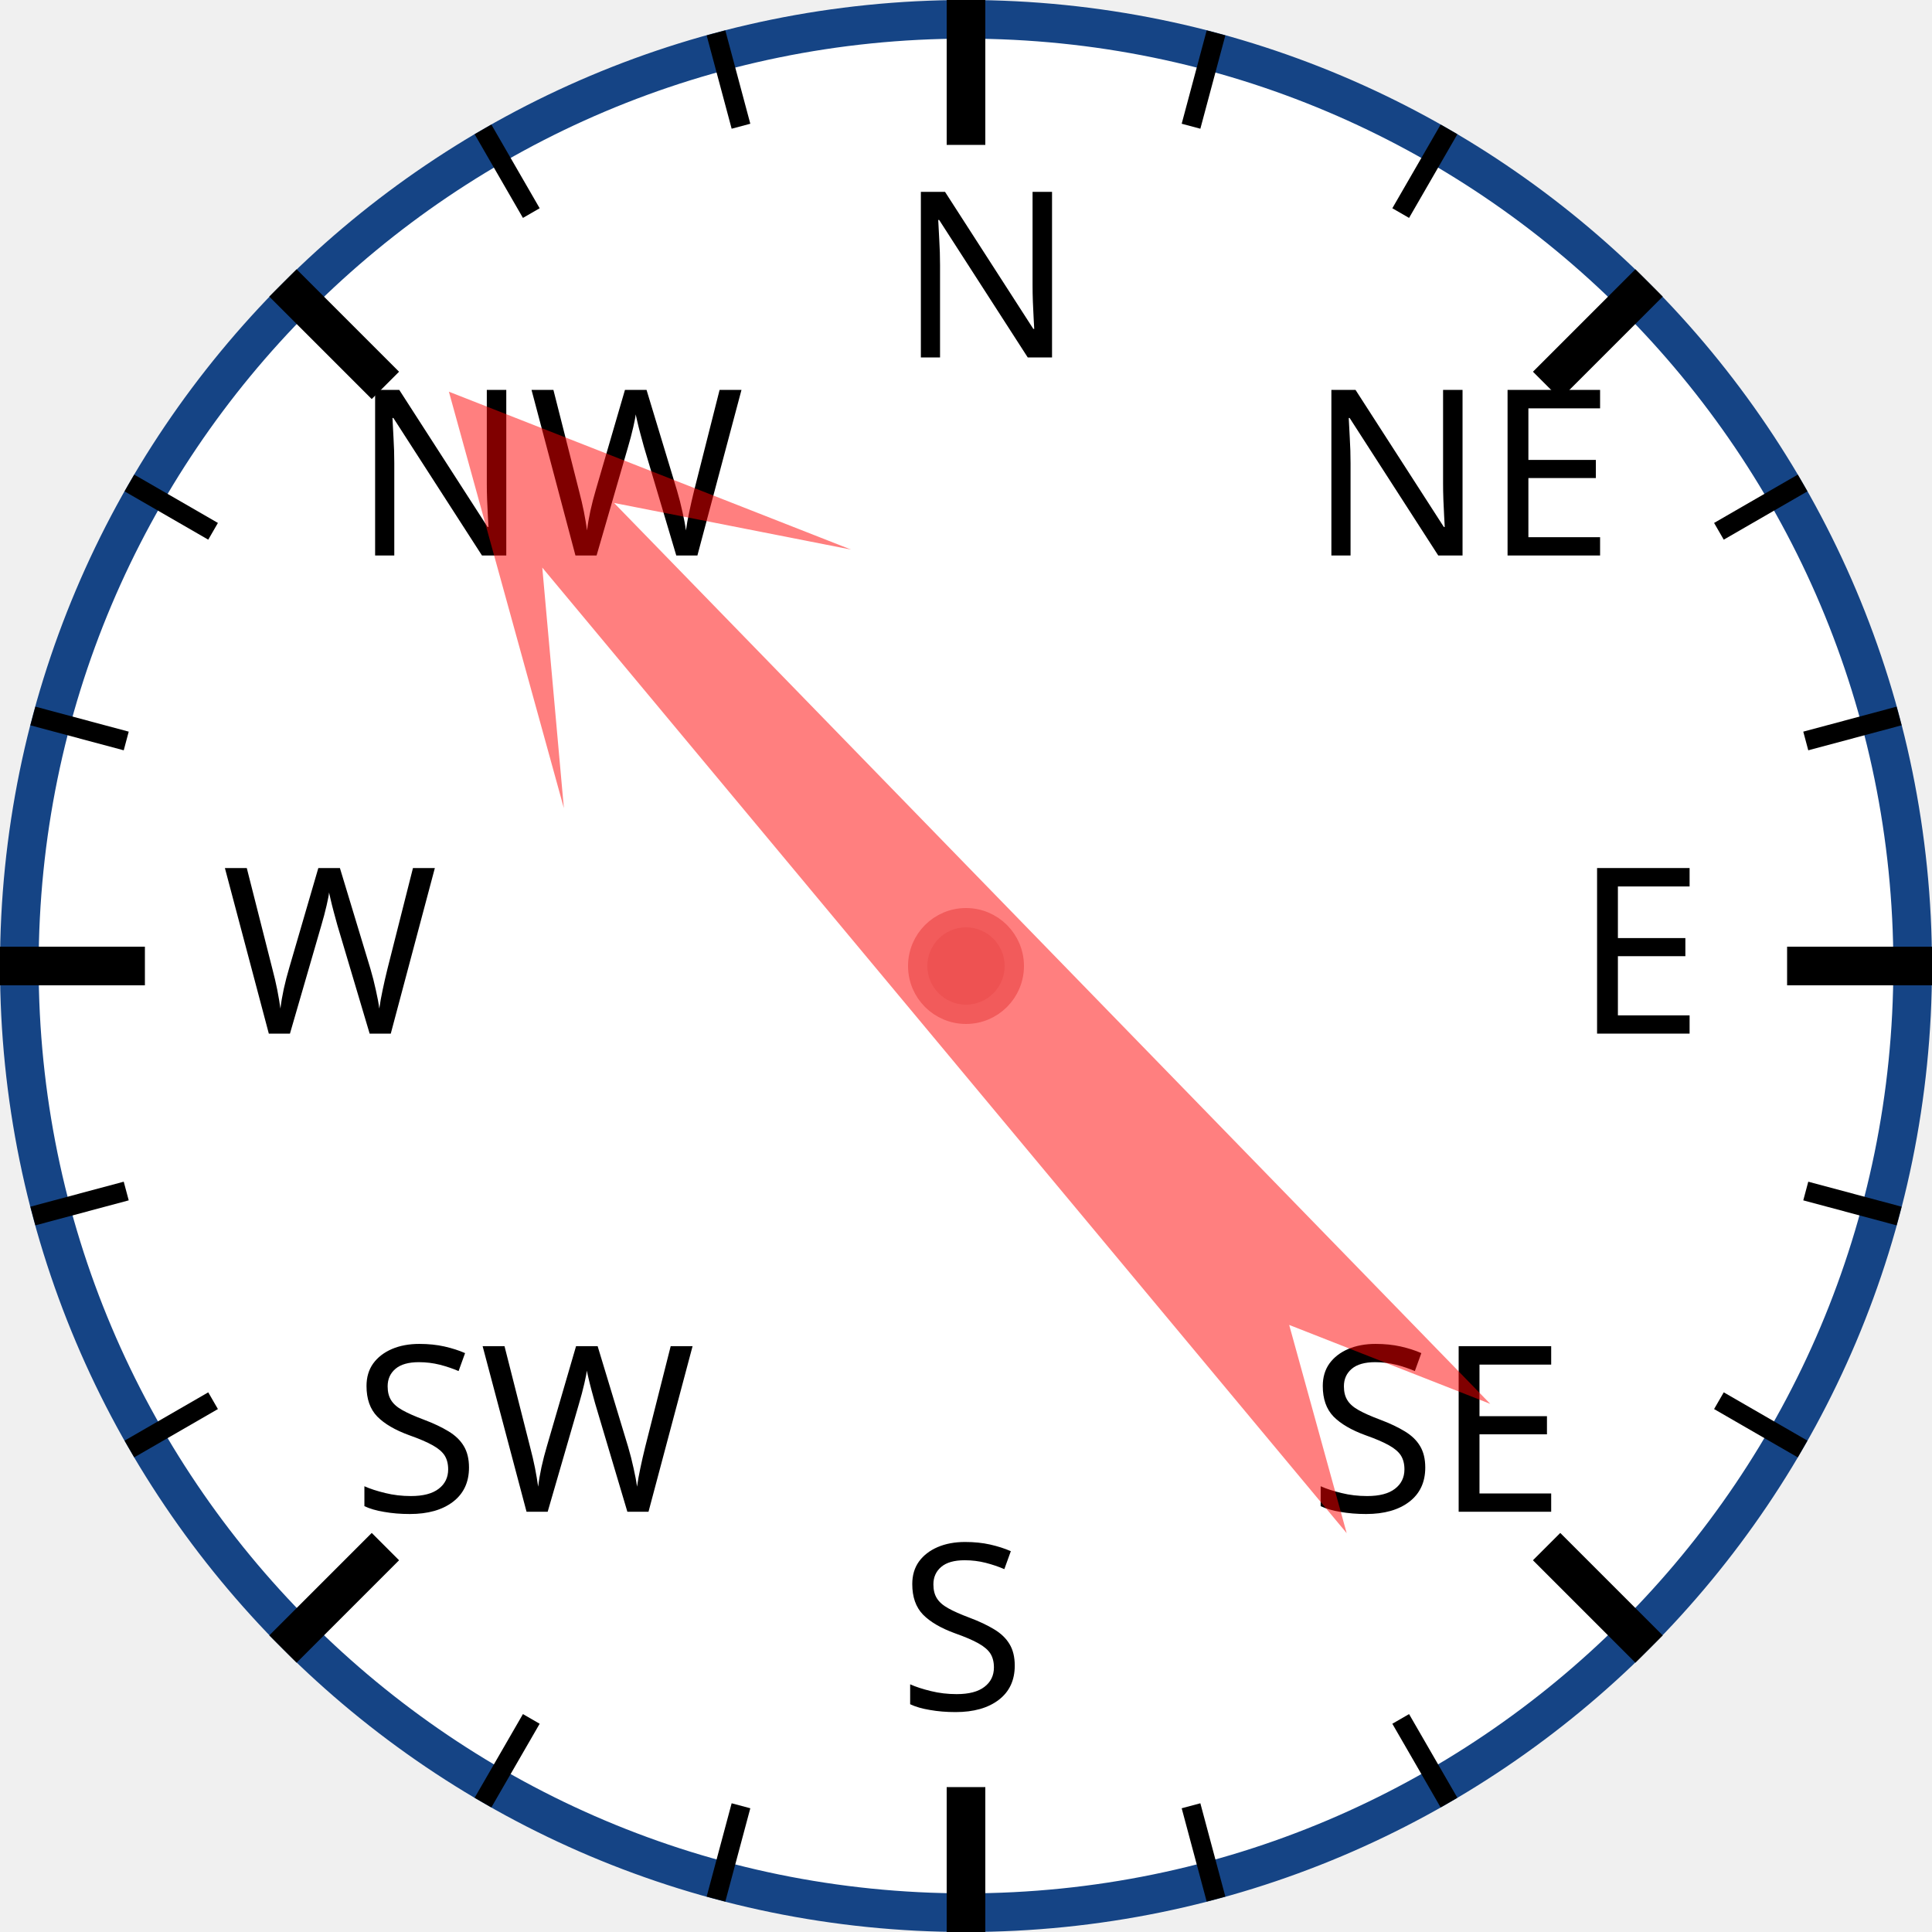
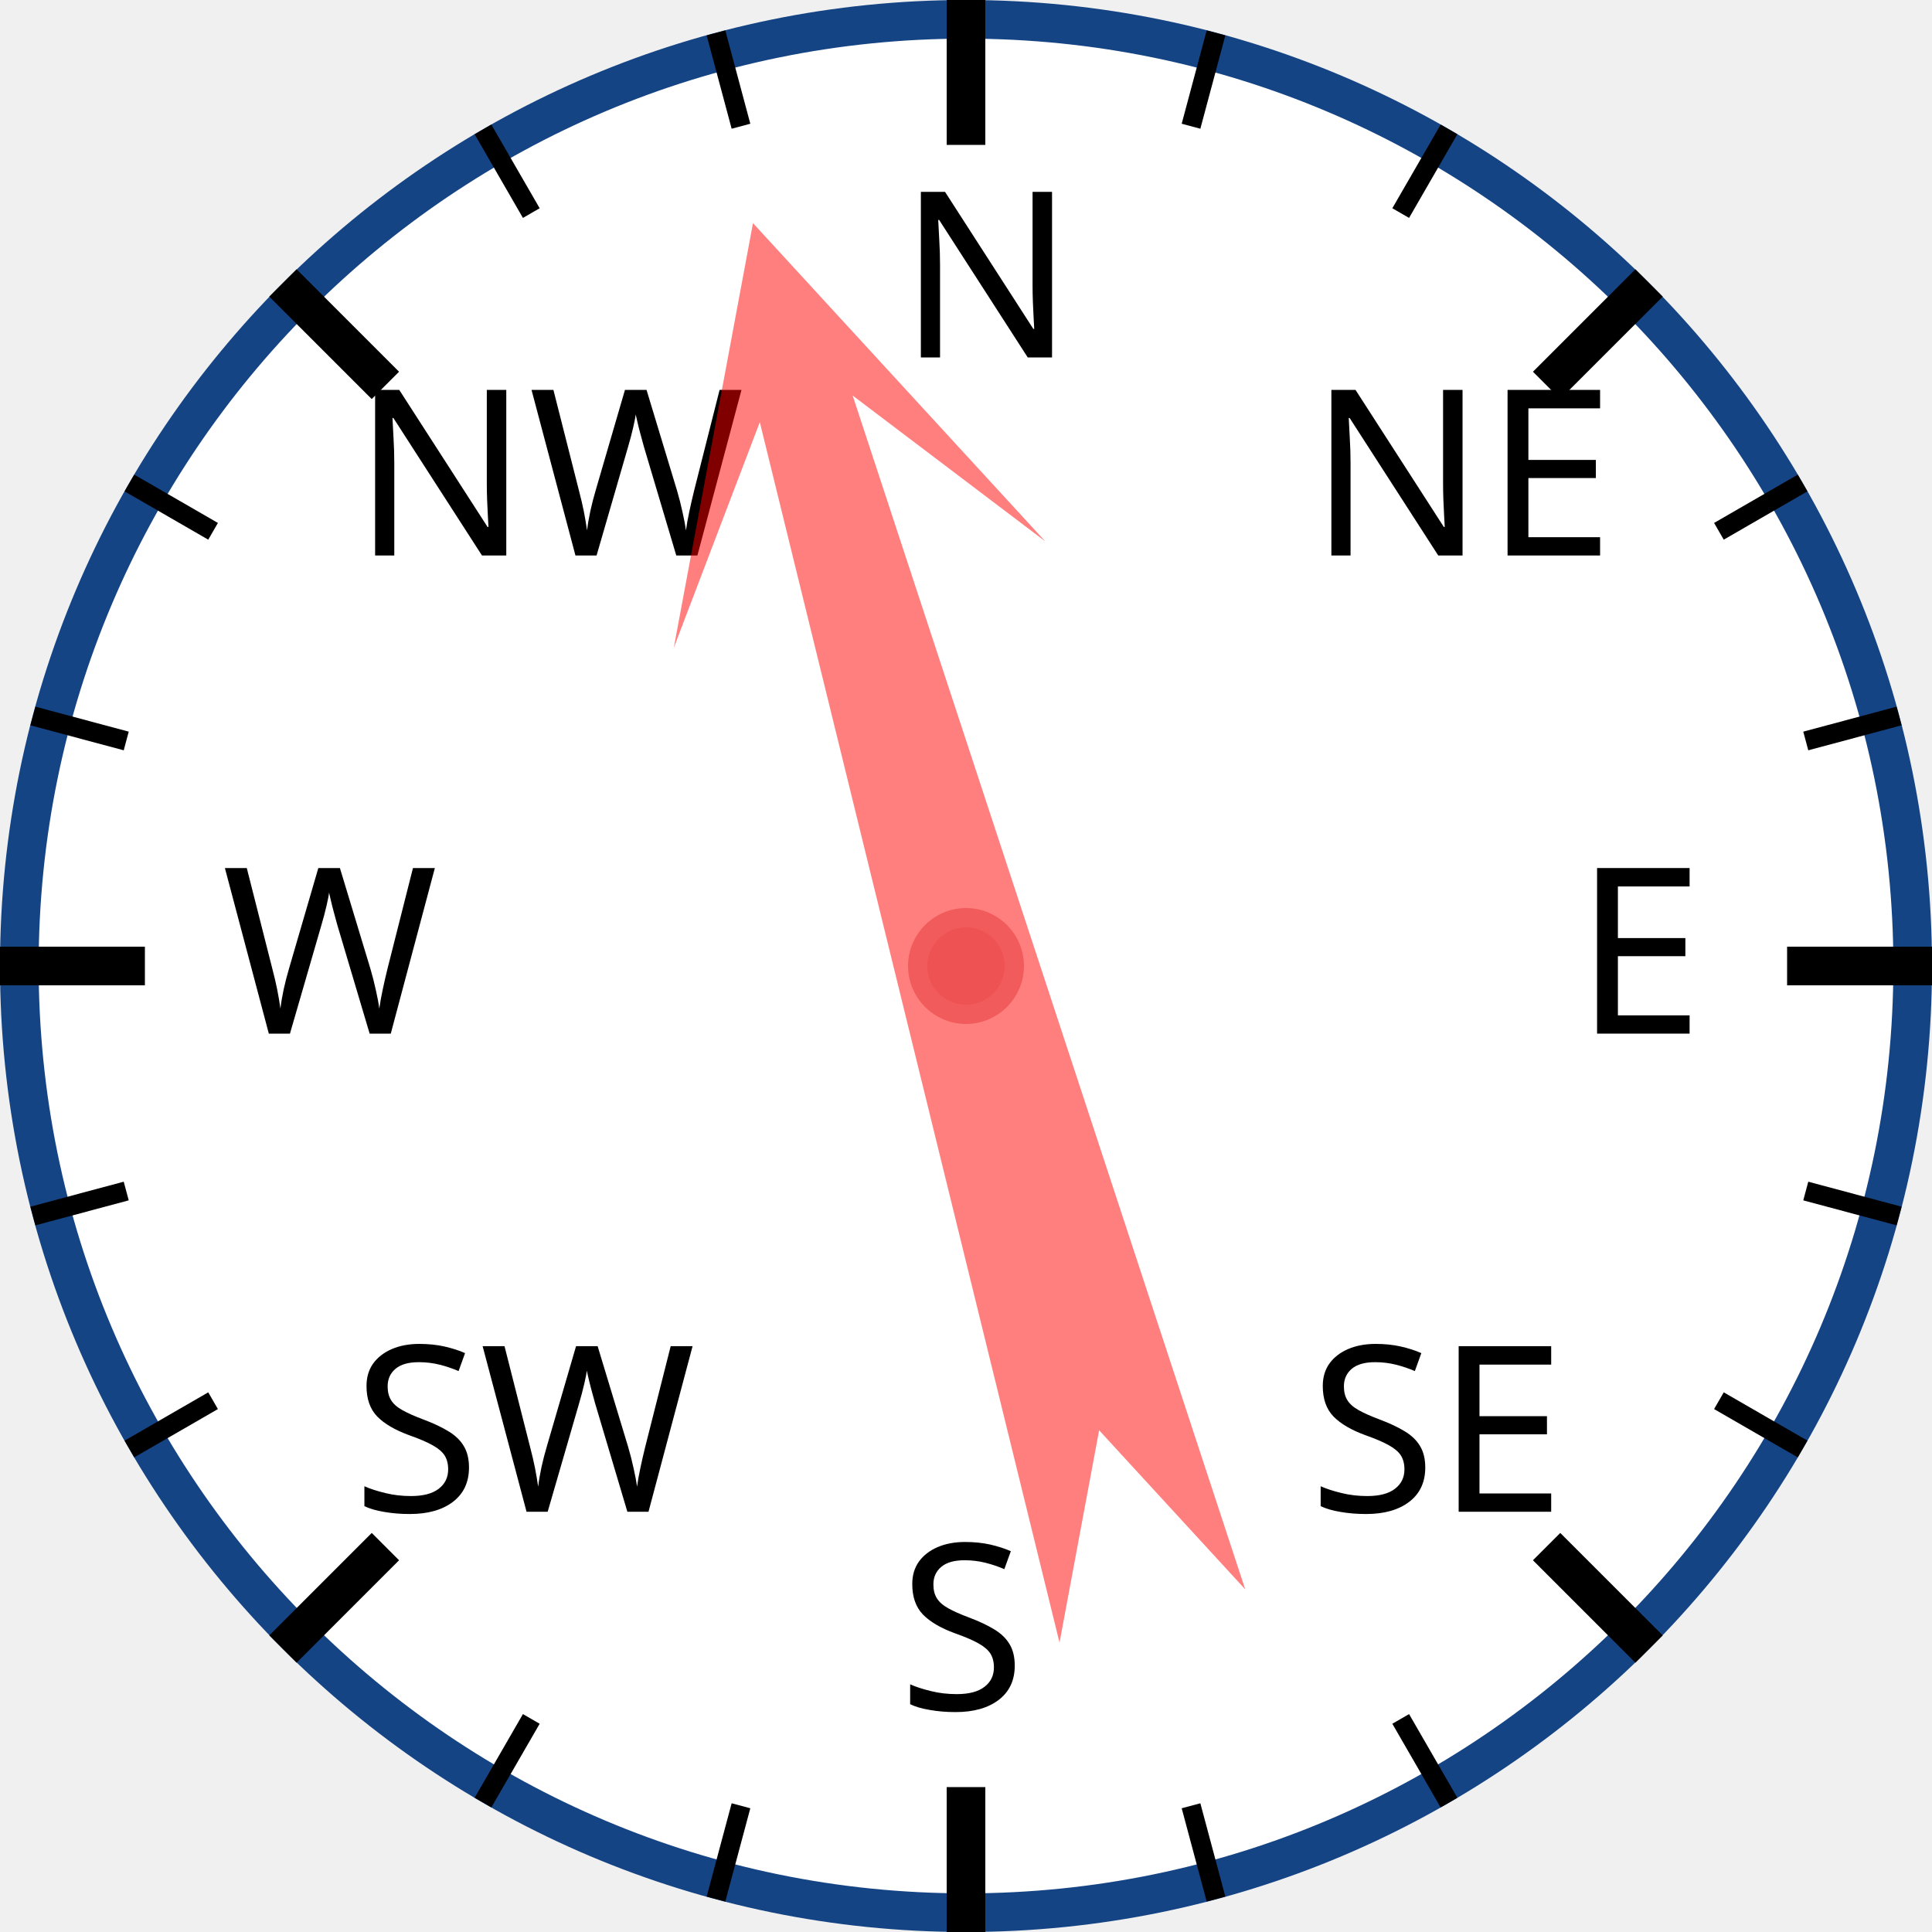
<svg xmlns="http://www.w3.org/2000/svg" width="120px" height="120px" viewBox="0 0 200 200">
  <circle cx="100" cy="100" r="98" style="fill: white; stroke: #154485; stroke-width: 4;" />
  <text x="93.0" y="37.0" style="font-family: sans-serif; font-size: 18pt;">N</text>
  <line x1="100.0" y1="0.0" x2="100.0" y2="15.0" style="stroke: black; stroke-width: 4;" />
  <line x1="74.118" y1="3.407" x2="76.706" y2="13.067" style="stroke: black; stroke-width: 2;" />
  <line x1="50" y1="13.397" x2="55" y2="22.058" style="stroke: black; stroke-width: 2;" />
  <text x="36.503" y="57.503" style="font-family: sans-serif; font-size: 18pt;">NW</text>
  <line x1="29.289" y1="29.289" x2="39.896" y2="39.896" style="stroke: black; stroke-width: 4;" />
  <line x1="13.397" y1="50" x2="22.058" y2="55" style="stroke: black; stroke-width: 2;" />
  <line x1="3.407" y1="74.118" x2="13.067" y2="76.706" style="stroke: black; stroke-width: 2;" />
  <text x="23.0" y="107.0" style="font-family: sans-serif; font-size: 18pt;">W</text>
  <line x1="0.0" y1="100.0" x2="15.0" y2="100.0" style="stroke: black; stroke-width: 4;" />
  <line x1="3.407" y1="125.882" x2="13.067" y2="123.294" style="stroke: black; stroke-width: 2;" />
  <line x1="13.397" y1="150" x2="22.058" y2="145" style="stroke: black; stroke-width: 2;" />
  <text x="36.503" y="156.497" style="font-family: sans-serif; font-size: 18pt;">SW</text>
  <line x1="29.289" y1="170.711" x2="39.896" y2="160.104" style="stroke: black; stroke-width: 4;" />
  <line x1="50" y1="186.603" x2="55" y2="177.942" style="stroke: black; stroke-width: 2;" />
  <line x1="74.118" y1="196.593" x2="76.706" y2="186.933" style="stroke: black; stroke-width: 2;" />
  <text x="93" y="177.0" style="font-family: sans-serif; font-size: 18pt;">S</text>
  <line x1="100" y1="200.0" x2="100" y2="185.0" style="stroke: black; stroke-width: 4;" />
  <line x1="125.882" y1="196.593" x2="123.294" y2="186.933" style="stroke: black; stroke-width: 2;" />
  <line x1="150.0" y1="186.603" x2="145.0" y2="177.942" style="stroke: black; stroke-width: 2;" />
  <text x="135.497" y="156.497" style="font-family: sans-serif; font-size: 18pt;">SE</text>
  <line x1="170.711" y1="170.711" x2="160.104" y2="160.104" style="stroke: black; stroke-width: 4;" />
  <line x1="186.603" y1="150" x2="177.942" y2="145" style="stroke: black; stroke-width: 2;" />
  <line x1="196.593" y1="125.882" x2="186.933" y2="123.294" style="stroke: black; stroke-width: 2;" />
  <text x="163.0" y="107" style="font-family: sans-serif; font-size: 18pt;">E</text>
  <line x1="200.0" y1="100" x2="185.0" y2="100" style="stroke: black; stroke-width: 4;" />
  <line x1="196.593" y1="74.118" x2="186.933" y2="76.706" style="stroke: black; stroke-width: 2;" />
  <line x1="186.603" y1="50" x2="177.942" y2="55" style="stroke: black; stroke-width: 2;" />
  <text x="135.497" y="57.503" style="font-family: sans-serif; font-size: 18pt;">NE</text>
  <line x1="170.711" y1="29.289" x2="160.104" y2="39.896" style="stroke: black; stroke-width: 4;" />
  <line x1="150" y1="13.397" x2="145" y2="22.058" style="stroke: black; stroke-width: 2;" />
  <line x1="125.882" y1="3.407" x2="123.294" y2="13.067" style="stroke: black; stroke-width: 2;" />
-   <polygon points="100 20 120 60 105 40 110 170 100 150 90 170 95 40 80 60" style="fill: red; fill-opacity: 0.5;" transform="rotate(318,100,100)" />
+   <polygon points="100 20 120 60 105 40 110 170 100 150 90 170 95 40 80 60" style="fill: red; fill-opacity: 0.5;" transform="rotate(344,100,100)" />
  <circle cx="100" cy="100" r="5" style="fill: #EE5252; stroke: #F25B5B; stroke-width: 2;" />
</svg>
